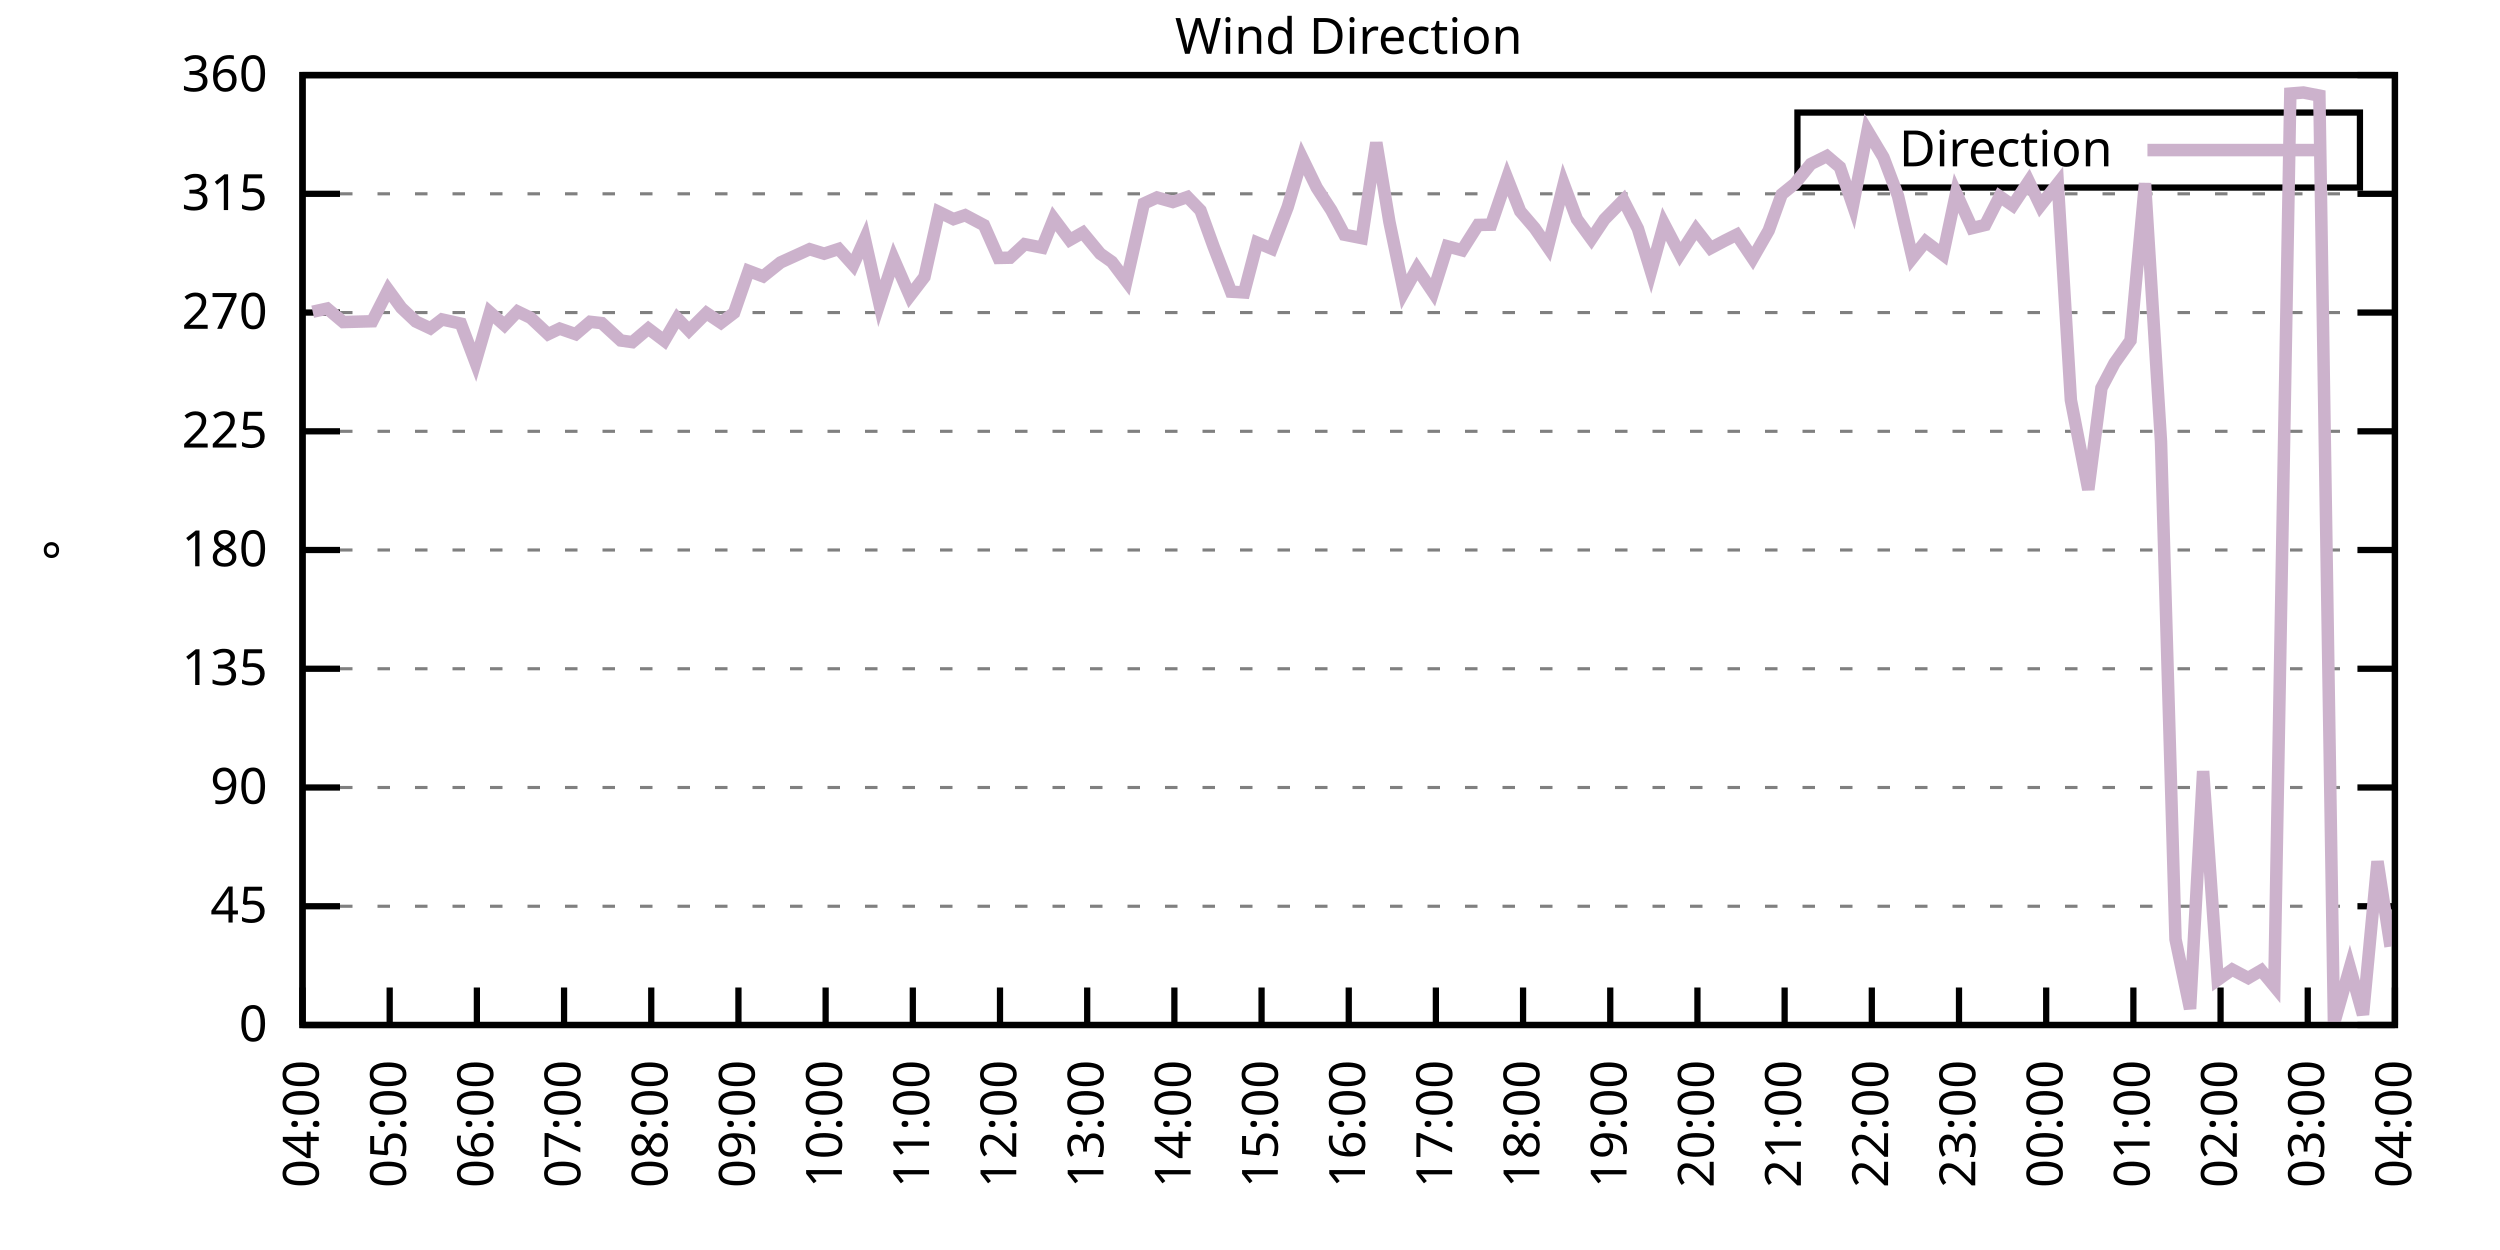
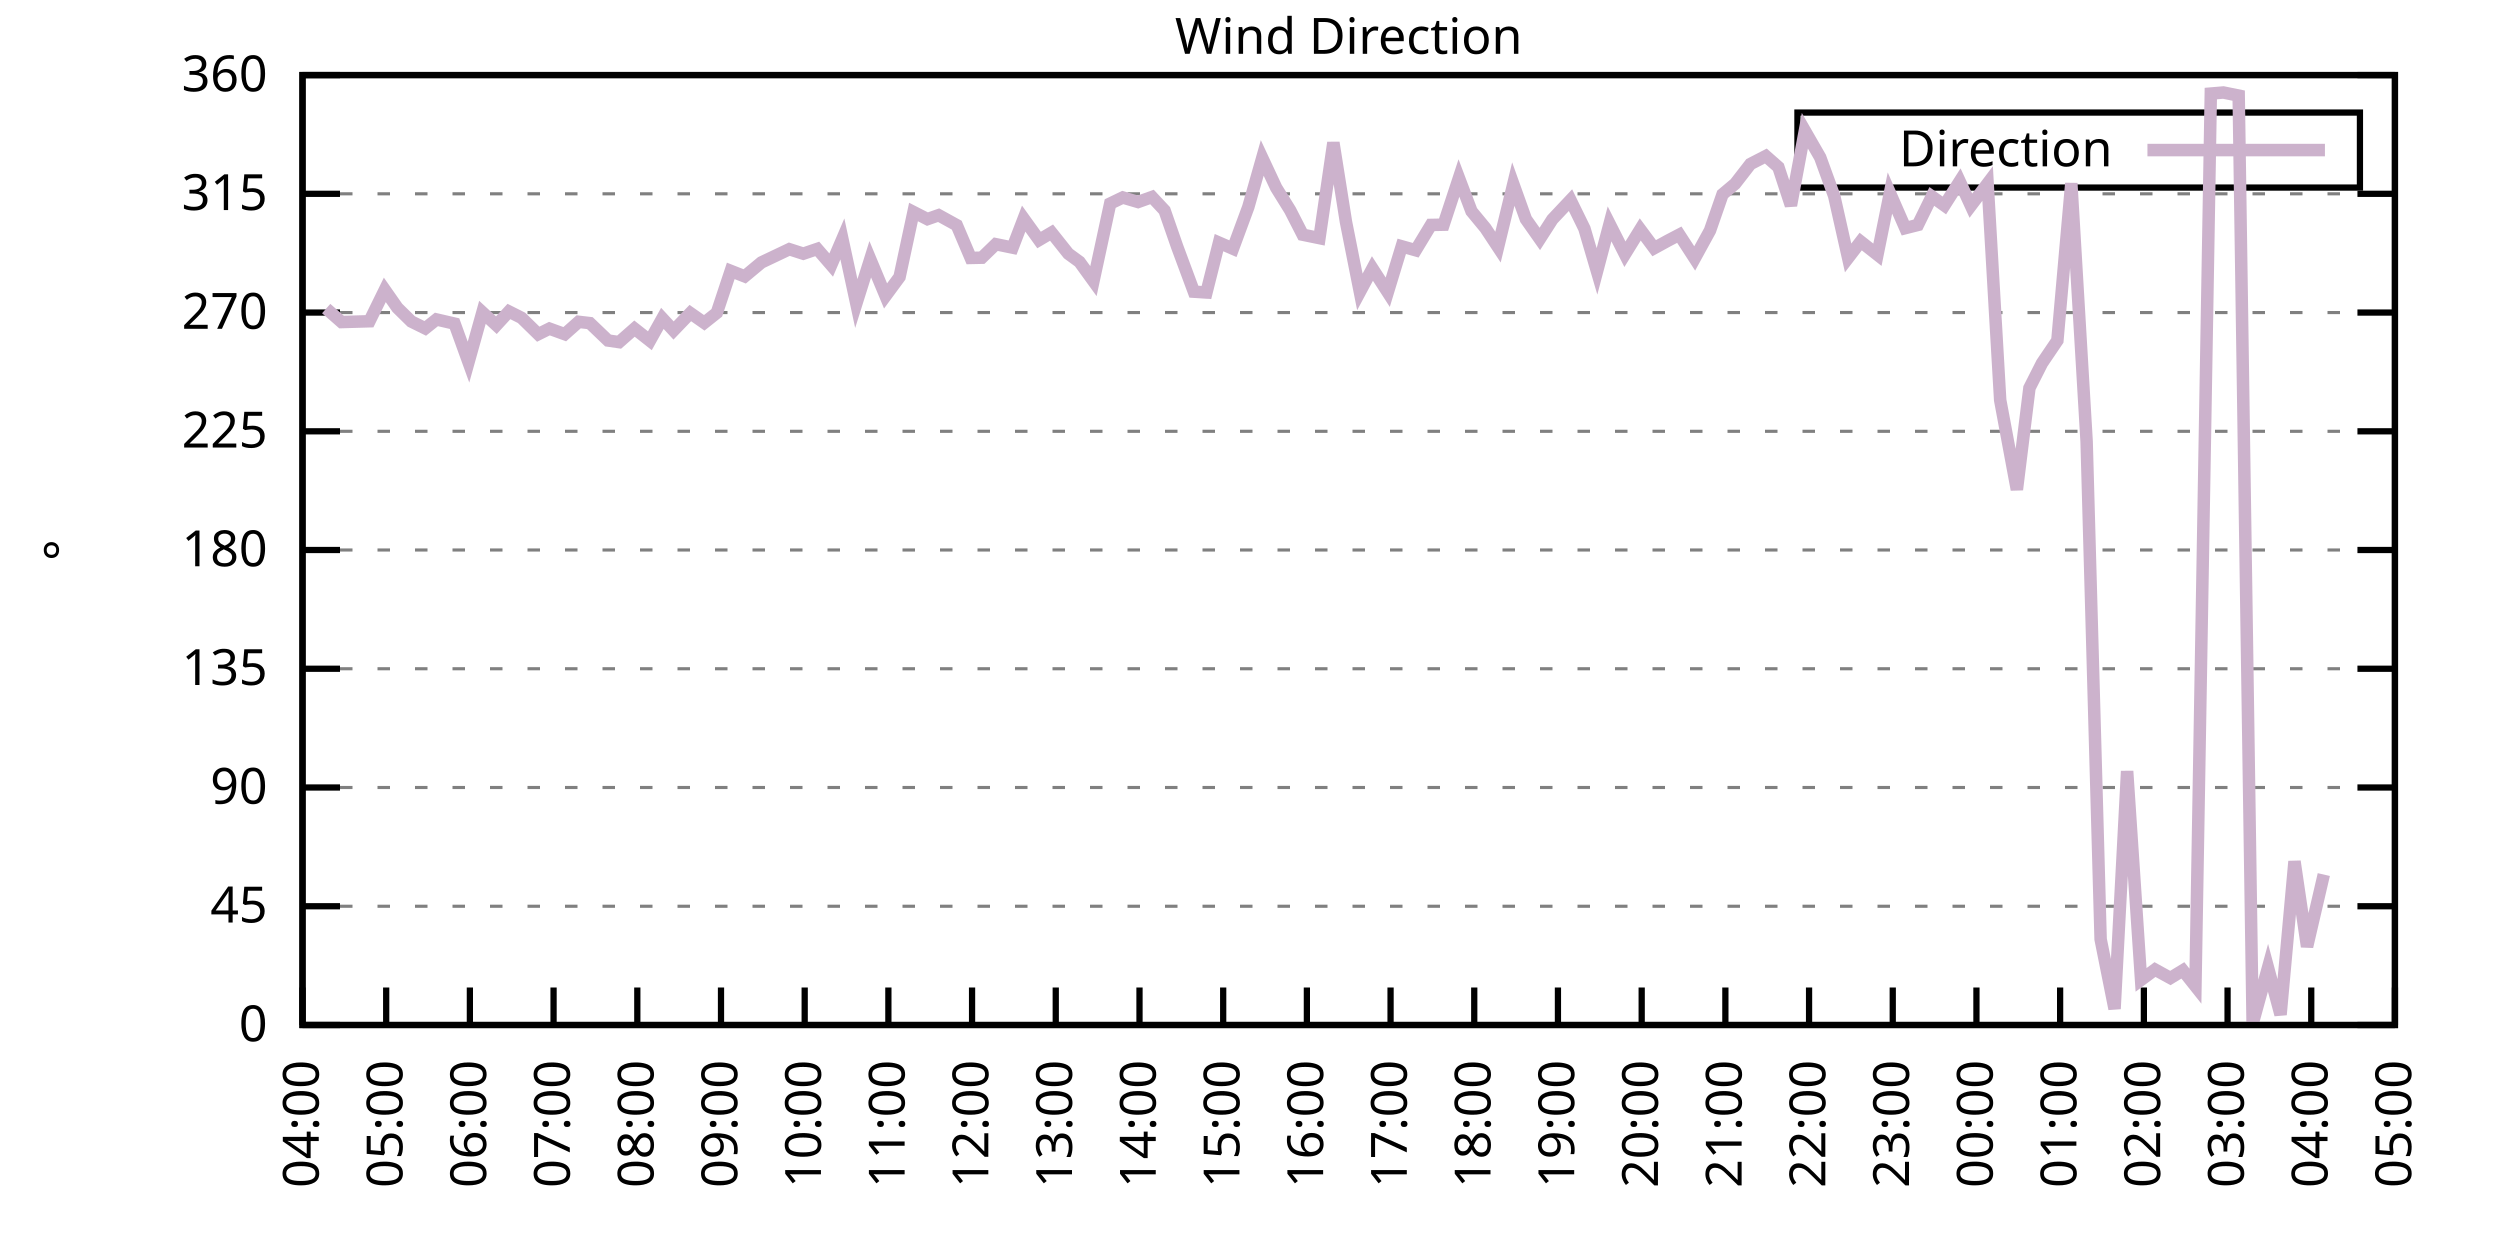
<svg xmlns="http://www.w3.org/2000/svg" xmlns:xlink="http://www.w3.org/1999/xlink" width="400" height="200" viewBox="0 0 400 200">
  <g id="gnuplot_canvas">
    <rect x="0" y="0" width="400" height="200" fill="none" />
    <defs>
      <circle id="gpDot" r="0.5" stroke-width="0.5" stroke="currentColor" />
      <path id="gpPt0" stroke-width="0.333" stroke="currentColor" d="M-1,0 h2 M0,-1 v2" />
      <path id="gpPt1" stroke-width="0.333" stroke="currentColor" d="M-1,-1 L1,1 M1,-1 L-1,1" />
      <path id="gpPt2" stroke-width="0.333" stroke="currentColor" d="M-1,0 L1,0 M0,-1 L0,1 M-1,-1 L1,1 M-1,1 L1,-1" />
      <rect id="gpPt3" stroke-width="0.333" stroke="currentColor" x="-1" y="-1" width="2" height="2" />
      <rect id="gpPt4" stroke-width="0.333" stroke="currentColor" fill="currentColor" x="-1" y="-1" width="2" height="2" />
      <circle id="gpPt5" stroke-width="0.333" stroke="currentColor" cx="0" cy="0" r="1" />
      <use xlink:href="#gpPt5" id="gpPt6" fill="currentColor" stroke="none" />
      <path id="gpPt7" stroke-width="0.333" stroke="currentColor" d="M0,-1.33 L-1.33,0.67 L1.33,0.67 z" />
      <use xlink:href="#gpPt7" id="gpPt8" fill="currentColor" stroke="none" />
      <use xlink:href="#gpPt7" id="gpPt9" stroke="currentColor" transform="rotate(180)" />
      <use xlink:href="#gpPt9" id="gpPt10" fill="currentColor" stroke="none" />
      <use xlink:href="#gpPt3" id="gpPt11" stroke="currentColor" transform="rotate(45)" />
      <use xlink:href="#gpPt11" id="gpPt12" fill="currentColor" stroke="none" />
      <path id="gpPt13" stroke-width="0.333" stroke="currentColor" d="M0,1.330 L1.265,0.411 L0.782,-1.067 L-0.782,-1.076 L-1.265,0.411 z" />
      <use xlink:href="#gpPt13" id="gpPt14" fill="currentColor" stroke="none" />
      <filter id="textbox" filterUnits="objectBoundingBox" x="0" y="0" height="1" width="1">
        <feFlood flood-color="white" flood-opacity="1" result="bgnd" />
        <feComposite in="SourceGraphic" in2="bgnd" operator="atop" />
      </filter>
      <filter id="greybox" filterUnits="objectBoundingBox" x="0" y="0" height="1" width="1">
        <feFlood flood-color="lightgrey" flood-opacity="1" result="grey" />
        <feComposite in="SourceGraphic" in2="grey" operator="atop" />
      </filter>
    </defs>
    <g fill="none" color="white" stroke="currentColor" stroke-width="1.00" stroke-linecap="butt" stroke-linejoin="miter">
</g>
    <g fill="none" color="black" stroke="currentColor" stroke-width="1.00" stroke-linecap="butt" stroke-linejoin="miter">
      <g stroke="none" shape-rendering="crispEdges">
        <polygon fill="rgb(255, 255, 255)" points="48.40,164.00 383.18,164.00 383.18,12.02 48.40,12.02 " />
      </g>
    </g>
    <g fill="none" color="black" stroke="currentColor" stroke-width="1.00" stroke-linecap="butt" stroke-linejoin="miter">
</g>
    <g fill="none" color="black" stroke="black" stroke-width="0.50" stroke-linecap="butt" stroke-linejoin="miter">
</g>
    <g fill="none" color="gray" stroke="currentColor" stroke-width="0.50" stroke-linecap="butt" stroke-linejoin="miter">
      <path stroke="gray" stroke-dasharray="2,4" class="gridline" d="M48.40,164.00 L383.19,164.00  " />
    </g>
    <g fill="none" color="gray" stroke="gray" stroke-width="1.00" stroke-linecap="butt" stroke-linejoin="miter">
</g>
    <g fill="none" color="black" stroke="currentColor" stroke-width="1.00" stroke-linecap="butt" stroke-linejoin="miter">
      <path stroke="black" d="M48.40,164.00 L54.40,164.00 M383.19,164.00 L377.19,164.00  " />
      <g transform="translate(42.80,166.60)" stroke="none" fill="black" font-family="Sans" font-size="8.00" text-anchor="end">
        <text>
          <tspan font-family="Sans"> 0</tspan>
        </text>
      </g>
    </g>
    <g fill="none" color="black" stroke="currentColor" stroke-width="1.00" stroke-linecap="butt" stroke-linejoin="miter">
</g>
    <g fill="none" color="black" stroke="black" stroke-width="0.50" stroke-linecap="butt" stroke-linejoin="miter">
</g>
    <g fill="none" color="gray" stroke="currentColor" stroke-width="0.50" stroke-linecap="butt" stroke-linejoin="miter">
      <path stroke="gray" stroke-dasharray="2,4" class="gridline" d="M48.40,145.00 L383.19,145.00  " />
    </g>
    <g fill="none" color="gray" stroke="gray" stroke-width="1.00" stroke-linecap="butt" stroke-linejoin="miter">
</g>
    <g fill="none" color="black" stroke="currentColor" stroke-width="1.00" stroke-linecap="butt" stroke-linejoin="miter">
      <path stroke="black" d="M48.40,145.00 L54.40,145.00 M383.19,145.00 L377.19,145.00  " />
      <g transform="translate(42.80,147.60)" stroke="none" fill="black" font-family="Sans" font-size="8.00" text-anchor="end">
        <text>
          <tspan font-family="Sans"> 45</tspan>
        </text>
      </g>
    </g>
    <g fill="none" color="black" stroke="currentColor" stroke-width="1.00" stroke-linecap="butt" stroke-linejoin="miter">
</g>
    <g fill="none" color="black" stroke="black" stroke-width="0.50" stroke-linecap="butt" stroke-linejoin="miter">
</g>
    <g fill="none" color="gray" stroke="currentColor" stroke-width="0.50" stroke-linecap="butt" stroke-linejoin="miter">
      <path stroke="gray" stroke-dasharray="2,4" class="gridline" d="M48.40,126.00 L383.19,126.00  " />
    </g>
    <g fill="none" color="gray" stroke="gray" stroke-width="1.00" stroke-linecap="butt" stroke-linejoin="miter">
</g>
    <g fill="none" color="black" stroke="currentColor" stroke-width="1.00" stroke-linecap="butt" stroke-linejoin="miter">
      <path stroke="black" d="M48.40,126.00 L54.40,126.00 M383.19,126.00 L377.19,126.00  " />
      <g transform="translate(42.80,128.60)" stroke="none" fill="black" font-family="Sans" font-size="8.00" text-anchor="end">
        <text>
          <tspan font-family="Sans"> 90</tspan>
        </text>
      </g>
    </g>
    <g fill="none" color="black" stroke="currentColor" stroke-width="1.00" stroke-linecap="butt" stroke-linejoin="miter">
</g>
    <g fill="none" color="black" stroke="black" stroke-width="0.50" stroke-linecap="butt" stroke-linejoin="miter">
</g>
    <g fill="none" color="gray" stroke="currentColor" stroke-width="0.50" stroke-linecap="butt" stroke-linejoin="miter">
      <path stroke="gray" stroke-dasharray="2,4" class="gridline" d="M48.40,107.00 L383.19,107.00  " />
    </g>
    <g fill="none" color="gray" stroke="gray" stroke-width="1.00" stroke-linecap="butt" stroke-linejoin="miter">
</g>
    <g fill="none" color="black" stroke="currentColor" stroke-width="1.00" stroke-linecap="butt" stroke-linejoin="miter">
      <path stroke="black" d="M48.40,107.00 L54.40,107.00 M383.19,107.00 L377.19,107.00  " />
      <g transform="translate(42.80,109.60)" stroke="none" fill="black" font-family="Sans" font-size="8.00" text-anchor="end">
        <text>
          <tspan font-family="Sans"> 135</tspan>
        </text>
      </g>
    </g>
    <g fill="none" color="black" stroke="currentColor" stroke-width="1.00" stroke-linecap="butt" stroke-linejoin="miter">
</g>
    <g fill="none" color="black" stroke="black" stroke-width="0.50" stroke-linecap="butt" stroke-linejoin="miter">
</g>
    <g fill="none" color="gray" stroke="currentColor" stroke-width="0.50" stroke-linecap="butt" stroke-linejoin="miter">
      <path stroke="gray" stroke-dasharray="2,4" class="gridline" d="M48.40,88.00 L383.19,88.00  " />
    </g>
    <g fill="none" color="gray" stroke="gray" stroke-width="1.00" stroke-linecap="butt" stroke-linejoin="miter">
</g>
    <g fill="none" color="black" stroke="currentColor" stroke-width="1.00" stroke-linecap="butt" stroke-linejoin="miter">
      <path stroke="black" d="M48.40,88.00 L54.40,88.00 M383.19,88.00 L377.19,88.00  " />
      <g transform="translate(42.80,90.60)" stroke="none" fill="black" font-family="Sans" font-size="8.00" text-anchor="end">
        <text>
          <tspan font-family="Sans"> 180</tspan>
        </text>
      </g>
    </g>
    <g fill="none" color="black" stroke="currentColor" stroke-width="1.00" stroke-linecap="butt" stroke-linejoin="miter">
</g>
    <g fill="none" color="black" stroke="black" stroke-width="0.50" stroke-linecap="butt" stroke-linejoin="miter">
</g>
    <g fill="none" color="gray" stroke="currentColor" stroke-width="0.50" stroke-linecap="butt" stroke-linejoin="miter">
      <path stroke="gray" stroke-dasharray="2,4" class="gridline" d="M48.40,69.01 L383.19,69.01  " />
    </g>
    <g fill="none" color="gray" stroke="gray" stroke-width="1.00" stroke-linecap="butt" stroke-linejoin="miter">
</g>
    <g fill="none" color="black" stroke="currentColor" stroke-width="1.00" stroke-linecap="butt" stroke-linejoin="miter">
      <path stroke="black" d="M48.40,69.01 L54.40,69.01 M383.19,69.01 L377.19,69.01  " />
      <g transform="translate(42.80,71.61)" stroke="none" fill="black" font-family="Sans" font-size="8.00" text-anchor="end">
        <text>
          <tspan font-family="Sans"> 225</tspan>
        </text>
      </g>
    </g>
    <g fill="none" color="black" stroke="currentColor" stroke-width="1.00" stroke-linecap="butt" stroke-linejoin="miter">
</g>
    <g fill="none" color="black" stroke="black" stroke-width="0.50" stroke-linecap="butt" stroke-linejoin="miter">
</g>
    <g fill="none" color="gray" stroke="currentColor" stroke-width="0.50" stroke-linecap="butt" stroke-linejoin="miter">
      <path stroke="gray" stroke-dasharray="2,4" class="gridline" d="M48.40,50.01 L383.19,50.01  " />
    </g>
    <g fill="none" color="gray" stroke="gray" stroke-width="1.00" stroke-linecap="butt" stroke-linejoin="miter">
</g>
    <g fill="none" color="black" stroke="currentColor" stroke-width="1.00" stroke-linecap="butt" stroke-linejoin="miter">
      <path stroke="black" d="M48.40,50.01 L54.40,50.01 M383.19,50.01 L377.19,50.01  " />
      <g transform="translate(42.80,52.61)" stroke="none" fill="black" font-family="Sans" font-size="8.00" text-anchor="end">
        <text>
          <tspan font-family="Sans"> 270</tspan>
        </text>
      </g>
    </g>
    <g fill="none" color="black" stroke="currentColor" stroke-width="1.00" stroke-linecap="butt" stroke-linejoin="miter">
</g>
    <g fill="none" color="black" stroke="black" stroke-width="0.50" stroke-linecap="butt" stroke-linejoin="miter">
</g>
    <g fill="none" color="gray" stroke="currentColor" stroke-width="0.50" stroke-linecap="butt" stroke-linejoin="miter">
      <path stroke="gray" stroke-dasharray="2,4" class="gridline" d="M48.40,31.01 L383.19,31.01  " />
    </g>
    <g fill="none" color="gray" stroke="gray" stroke-width="1.00" stroke-linecap="butt" stroke-linejoin="miter">
</g>
    <g fill="none" color="black" stroke="currentColor" stroke-width="1.00" stroke-linecap="butt" stroke-linejoin="miter">
      <path stroke="black" d="M48.40,31.01 L54.40,31.01 M383.19,31.01 L377.19,31.01  " />
      <g transform="translate(42.80,33.61)" stroke="none" fill="black" font-family="Sans" font-size="8.00" text-anchor="end">
        <text>
          <tspan font-family="Sans"> 315</tspan>
        </text>
      </g>
    </g>
    <g fill="none" color="black" stroke="currentColor" stroke-width="1.00" stroke-linecap="butt" stroke-linejoin="miter">
</g>
    <g fill="none" color="black" stroke="black" stroke-width="0.50" stroke-linecap="butt" stroke-linejoin="miter">
</g>
    <g fill="none" color="gray" stroke="currentColor" stroke-width="0.50" stroke-linecap="butt" stroke-linejoin="miter">
      <path stroke="gray" stroke-dasharray="2,4" class="gridline" d="M48.40,12.01 L383.19,12.01  " />
    </g>
    <g fill="none" color="gray" stroke="gray" stroke-width="1.00" stroke-linecap="butt" stroke-linejoin="miter">
</g>
    <g fill="none" color="black" stroke="currentColor" stroke-width="1.00" stroke-linecap="butt" stroke-linejoin="miter">
      <path stroke="black" d="M48.40,12.01 L54.40,12.01 M383.19,12.01 L377.19,12.01  " />
      <g transform="translate(42.80,14.61)" stroke="none" fill="black" font-family="Sans" font-size="8.00" text-anchor="end">
        <text>
          <tspan font-family="Sans"> 360</tspan>
        </text>
      </g>
    </g>
    <g fill="none" color="black" stroke="currentColor" stroke-width="1.00" stroke-linecap="butt" stroke-linejoin="miter">
      <path stroke="black" d="M48.40,164.00 L48.40,158.00  " />
      <g transform="translate(51.00,169.60) rotate(270.00)" stroke="none" fill="black" font-family="Sans" font-size="8.00" text-anchor="end">
        <text>
          <tspan font-family="Sans">04:00</tspan>
        </text>
      </g>
    </g>
    <g fill="none" color="black" stroke="currentColor" stroke-width="1.00" stroke-linecap="butt" stroke-linejoin="miter">
-       <path stroke="black" d="M62.35,164.00 L62.35,158.00  " />
-       <g transform="translate(64.95,169.60) rotate(270.00)" stroke="none" fill="black" font-family="Sans" font-size="8.00" text-anchor="end">
+       <path stroke="black" d="M61.79,164.00 L61.79,158.00  " />
+       <g transform="translate(64.39,169.60) rotate(270.00)" stroke="none" fill="black" font-family="Sans" font-size="8.00" text-anchor="end">
        <text>
          <tspan font-family="Sans">05:00</tspan>
        </text>
      </g>
    </g>
    <g fill="none" color="black" stroke="currentColor" stroke-width="1.00" stroke-linecap="butt" stroke-linejoin="miter">
-       <path stroke="black" d="M76.30,164.00 L76.30,158.00  " />
-       <g transform="translate(78.90,169.60) rotate(270.00)" stroke="none" fill="black" font-family="Sans" font-size="8.00" text-anchor="end">
+       <path stroke="black" d="M75.18,164.00 L75.18,158.00  " />
+       <g transform="translate(77.78,169.60) rotate(270.00)" stroke="none" fill="black" font-family="Sans" font-size="8.00" text-anchor="end">
        <text>
          <tspan font-family="Sans">06:00</tspan>
        </text>
      </g>
    </g>
    <g fill="none" color="black" stroke="currentColor" stroke-width="1.00" stroke-linecap="butt" stroke-linejoin="miter">
-       <path stroke="black" d="M90.25,164.00 L90.25,158.00  " />
-       <g transform="translate(92.85,169.60) rotate(270.00)" stroke="none" fill="black" font-family="Sans" font-size="8.00" text-anchor="end">
+       <path stroke="black" d="M88.57,164.00 L88.57,158.00  " />
+       <g transform="translate(91.17,169.60) rotate(270.00)" stroke="none" fill="black" font-family="Sans" font-size="8.00" text-anchor="end">
        <text>
          <tspan font-family="Sans">07:00</tspan>
        </text>
      </g>
    </g>
    <g fill="none" color="black" stroke="currentColor" stroke-width="1.00" stroke-linecap="butt" stroke-linejoin="miter">
-       <path stroke="black" d="M104.20,164.00 L104.20,158.00  " />
-       <g transform="translate(106.80,169.60) rotate(270.00)" stroke="none" fill="black" font-family="Sans" font-size="8.00" text-anchor="end">
+       <path stroke="black" d="M101.97,164.00 L101.97,158.00  " />
+       <g transform="translate(104.57,169.60) rotate(270.00)" stroke="none" fill="black" font-family="Sans" font-size="8.00" text-anchor="end">
        <text>
          <tspan font-family="Sans">08:00</tspan>
        </text>
      </g>
    </g>
    <g fill="none" color="black" stroke="currentColor" stroke-width="1.00" stroke-linecap="butt" stroke-linejoin="miter">
-       <path stroke="black" d="M118.15,164.00 L118.15,158.00  " />
-       <g transform="translate(120.75,169.60) rotate(270.00)" stroke="none" fill="black" font-family="Sans" font-size="8.00" text-anchor="end">
+       <path stroke="black" d="M115.36,164.00 L115.36,158.00  " />
+       <g transform="translate(117.96,169.60) rotate(270.00)" stroke="none" fill="black" font-family="Sans" font-size="8.00" text-anchor="end">
        <text>
          <tspan font-family="Sans">09:00</tspan>
        </text>
      </g>
    </g>
    <g fill="none" color="black" stroke="currentColor" stroke-width="1.00" stroke-linecap="butt" stroke-linejoin="miter">
-       <path stroke="black" d="M132.10,164.00 L132.10,158.00  " />
-       <g transform="translate(134.70,169.60) rotate(270.00)" stroke="none" fill="black" font-family="Sans" font-size="8.00" text-anchor="end">
+       <path stroke="black" d="M128.75,164.00 L128.75,158.00  " />
+       <g transform="translate(131.35,169.60) rotate(270.00)" stroke="none" fill="black" font-family="Sans" font-size="8.00" text-anchor="end">
        <text>
          <tspan font-family="Sans">10:00</tspan>
        </text>
      </g>
    </g>
    <g fill="none" color="black" stroke="currentColor" stroke-width="1.00" stroke-linecap="butt" stroke-linejoin="miter">
-       <path stroke="black" d="M146.05,164.00 L146.05,158.00  " />
-       <g transform="translate(148.65,169.60) rotate(270.00)" stroke="none" fill="black" font-family="Sans" font-size="8.00" text-anchor="end">
+       <path stroke="black" d="M142.14,164.00 L142.14,158.00  " />
+       <g transform="translate(144.74,169.60) rotate(270.00)" stroke="none" fill="black" font-family="Sans" font-size="8.00" text-anchor="end">
        <text>
          <tspan font-family="Sans">11:00</tspan>
        </text>
      </g>
    </g>
    <g fill="none" color="black" stroke="currentColor" stroke-width="1.00" stroke-linecap="butt" stroke-linejoin="miter">
-       <path stroke="black" d="M160.00,164.00 L160.00,158.00  " />
-       <g transform="translate(162.60,169.60) rotate(270.00)" stroke="none" fill="black" font-family="Sans" font-size="8.00" text-anchor="end">
+       <path stroke="black" d="M155.53,164.00 L155.53,158.00  " />
+       <g transform="translate(158.13,169.60) rotate(270.00)" stroke="none" fill="black" font-family="Sans" font-size="8.00" text-anchor="end">
        <text>
          <tspan font-family="Sans">12:00</tspan>
        </text>
      </g>
    </g>
    <g fill="none" color="black" stroke="currentColor" stroke-width="1.00" stroke-linecap="butt" stroke-linejoin="miter">
-       <path stroke="black" d="M173.95,164.00 L173.95,158.00  " />
-       <g transform="translate(176.55,169.60) rotate(270.00)" stroke="none" fill="black" font-family="Sans" font-size="8.00" text-anchor="end">
+       <path stroke="black" d="M168.92,164.00 L168.92,158.00  " />
+       <g transform="translate(171.52,169.60) rotate(270.00)" stroke="none" fill="black" font-family="Sans" font-size="8.00" text-anchor="end">
        <text>
          <tspan font-family="Sans">13:00</tspan>
        </text>
      </g>
    </g>
    <g fill="none" color="black" stroke="currentColor" stroke-width="1.00" stroke-linecap="butt" stroke-linejoin="miter">
-       <path stroke="black" d="M187.90,164.00 L187.90,158.00  " />
-       <g transform="translate(190.50,169.60) rotate(270.00)" stroke="none" fill="black" font-family="Sans" font-size="8.00" text-anchor="end">
+       <path stroke="black" d="M182.32,164.00 L182.32,158.00  " />
+       <g transform="translate(184.92,169.60) rotate(270.00)" stroke="none" fill="black" font-family="Sans" font-size="8.00" text-anchor="end">
        <text>
          <tspan font-family="Sans">14:00</tspan>
        </text>
      </g>
    </g>
    <g fill="none" color="black" stroke="currentColor" stroke-width="1.00" stroke-linecap="butt" stroke-linejoin="miter">
-       <path stroke="black" d="M201.85,164.00 L201.85,158.00  " />
-       <g transform="translate(204.45,169.60) rotate(270.00)" stroke="none" fill="black" font-family="Sans" font-size="8.00" text-anchor="end">
+       <path stroke="black" d="M195.71,164.00 L195.71,158.00  " />
+       <g transform="translate(198.31,169.60) rotate(270.00)" stroke="none" fill="black" font-family="Sans" font-size="8.00" text-anchor="end">
        <text>
          <tspan font-family="Sans">15:00</tspan>
        </text>
      </g>
    </g>
    <g fill="none" color="black" stroke="currentColor" stroke-width="1.00" stroke-linecap="butt" stroke-linejoin="miter">
-       <path stroke="black" d="M215.80,164.00 L215.80,158.00  " />
-       <g transform="translate(218.40,169.60) rotate(270.00)" stroke="none" fill="black" font-family="Sans" font-size="8.00" text-anchor="end">
+       <path stroke="black" d="M209.10,164.00 L209.10,158.00  " />
+       <g transform="translate(211.70,169.60) rotate(270.00)" stroke="none" fill="black" font-family="Sans" font-size="8.00" text-anchor="end">
        <text>
          <tspan font-family="Sans">16:00</tspan>
        </text>
      </g>
    </g>
    <g fill="none" color="black" stroke="currentColor" stroke-width="1.00" stroke-linecap="butt" stroke-linejoin="miter">
-       <path stroke="black" d="M229.74,164.00 L229.74,158.00  " />
-       <g transform="translate(232.34,169.60) rotate(270.00)" stroke="none" fill="black" font-family="Sans" font-size="8.00" text-anchor="end">
+       <path stroke="black" d="M222.49,164.00 L222.49,158.00  " />
+       <g transform="translate(225.09,169.60) rotate(270.00)" stroke="none" fill="black" font-family="Sans" font-size="8.00" text-anchor="end">
        <text>
          <tspan font-family="Sans">17:00</tspan>
        </text>
      </g>
    </g>
    <g fill="none" color="black" stroke="currentColor" stroke-width="1.00" stroke-linecap="butt" stroke-linejoin="miter">
-       <path stroke="black" d="M243.69,164.00 L243.69,158.00  " />
-       <g transform="translate(246.29,169.60) rotate(270.00)" stroke="none" fill="black" font-family="Sans" font-size="8.00" text-anchor="end">
+       <path stroke="black" d="M235.88,164.00 L235.88,158.00  " />
+       <g transform="translate(238.48,169.60) rotate(270.00)" stroke="none" fill="black" font-family="Sans" font-size="8.00" text-anchor="end">
        <text>
          <tspan font-family="Sans">18:00</tspan>
        </text>
      </g>
    </g>
    <g fill="none" color="black" stroke="currentColor" stroke-width="1.00" stroke-linecap="butt" stroke-linejoin="miter">
-       <path stroke="black" d="M257.64,164.00 L257.64,158.00  " />
-       <g transform="translate(260.24,169.60) rotate(270.00)" stroke="none" fill="black" font-family="Sans" font-size="8.00" text-anchor="end">
+       <path stroke="black" d="M249.27,164.00 L249.27,158.00  " />
+       <g transform="translate(251.87,169.60) rotate(270.00)" stroke="none" fill="black" font-family="Sans" font-size="8.00" text-anchor="end">
        <text>
          <tspan font-family="Sans">19:00</tspan>
        </text>
      </g>
    </g>
    <g fill="none" color="black" stroke="currentColor" stroke-width="1.00" stroke-linecap="butt" stroke-linejoin="miter">
-       <path stroke="black" d="M271.59,164.00 L271.59,158.00  " />
-       <g transform="translate(274.19,169.60) rotate(270.00)" stroke="none" fill="black" font-family="Sans" font-size="8.00" text-anchor="end">
+       <path stroke="black" d="M262.67,164.00 L262.67,158.00  " />
+       <g transform="translate(265.27,169.60) rotate(270.00)" stroke="none" fill="black" font-family="Sans" font-size="8.00" text-anchor="end">
        <text>
          <tspan font-family="Sans">20:00</tspan>
        </text>
      </g>
    </g>
    <g fill="none" color="black" stroke="currentColor" stroke-width="1.00" stroke-linecap="butt" stroke-linejoin="miter">
-       <path stroke="black" d="M285.54,164.00 L285.54,158.00  " />
-       <g transform="translate(288.14,169.60) rotate(270.00)" stroke="none" fill="black" font-family="Sans" font-size="8.00" text-anchor="end">
+       <path stroke="black" d="M276.06,164.00 L276.06,158.00  " />
+       <g transform="translate(278.66,169.60) rotate(270.00)" stroke="none" fill="black" font-family="Sans" font-size="8.00" text-anchor="end">
        <text>
          <tspan font-family="Sans">21:00</tspan>
        </text>
      </g>
    </g>
    <g fill="none" color="black" stroke="currentColor" stroke-width="1.00" stroke-linecap="butt" stroke-linejoin="miter">
-       <path stroke="black" d="M299.49,164.00 L299.49,158.00  " />
-       <g transform="translate(302.09,169.60) rotate(270.00)" stroke="none" fill="black" font-family="Sans" font-size="8.00" text-anchor="end">
+       <path stroke="black" d="M289.45,164.00 L289.45,158.00  " />
+       <g transform="translate(292.05,169.60) rotate(270.00)" stroke="none" fill="black" font-family="Sans" font-size="8.00" text-anchor="end">
        <text>
          <tspan font-family="Sans">22:00</tspan>
        </text>
      </g>
    </g>
    <g fill="none" color="black" stroke="currentColor" stroke-width="1.00" stroke-linecap="butt" stroke-linejoin="miter">
-       <path stroke="black" d="M313.44,164.00 L313.44,158.00  " />
-       <g transform="translate(316.04,169.60) rotate(270.00)" stroke="none" fill="black" font-family="Sans" font-size="8.00" text-anchor="end">
+       <path stroke="black" d="M302.84,164.00 L302.84,158.00  " />
+       <g transform="translate(305.44,169.60) rotate(270.00)" stroke="none" fill="black" font-family="Sans" font-size="8.00" text-anchor="end">
        <text>
          <tspan font-family="Sans">23:00</tspan>
        </text>
      </g>
    </g>
    <g fill="none" color="black" stroke="currentColor" stroke-width="1.00" stroke-linecap="butt" stroke-linejoin="miter">
-       <path stroke="black" d="M327.39,164.00 L327.39,158.00  " />
-       <g transform="translate(329.99,169.60) rotate(270.00)" stroke="none" fill="black" font-family="Sans" font-size="8.00" text-anchor="end">
+       <path stroke="black" d="M316.23,164.00 L316.23,158.00  " />
+       <g transform="translate(318.83,169.60) rotate(270.00)" stroke="none" fill="black" font-family="Sans" font-size="8.00" text-anchor="end">
        <text>
          <tspan font-family="Sans">00:00</tspan>
        </text>
      </g>
    </g>
    <g fill="none" color="black" stroke="currentColor" stroke-width="1.00" stroke-linecap="butt" stroke-linejoin="miter">
-       <path stroke="black" d="M341.34,164.00 L341.34,158.00  " />
-       <g transform="translate(343.94,169.60) rotate(270.00)" stroke="none" fill="black" font-family="Sans" font-size="8.00" text-anchor="end">
+       <path stroke="black" d="M329.62,164.00 L329.62,158.00  " />
+       <g transform="translate(332.22,169.60) rotate(270.00)" stroke="none" fill="black" font-family="Sans" font-size="8.00" text-anchor="end">
        <text>
          <tspan font-family="Sans">01:00</tspan>
        </text>
      </g>
    </g>
    <g fill="none" color="black" stroke="currentColor" stroke-width="1.00" stroke-linecap="butt" stroke-linejoin="miter">
-       <path stroke="black" d="M355.29,164.00 L355.29,158.00  " />
-       <g transform="translate(357.89,169.60) rotate(270.00)" stroke="none" fill="black" font-family="Sans" font-size="8.00" text-anchor="end">
+       <path stroke="black" d="M343.02,164.00 L343.02,158.00  " />
+       <g transform="translate(345.62,169.60) rotate(270.00)" stroke="none" fill="black" font-family="Sans" font-size="8.00" text-anchor="end">
        <text>
          <tspan font-family="Sans">02:00</tspan>
        </text>
      </g>
    </g>
    <g fill="none" color="black" stroke="currentColor" stroke-width="1.00" stroke-linecap="butt" stroke-linejoin="miter">
-       <path stroke="black" d="M369.24,164.00 L369.24,158.00  " />
-       <g transform="translate(371.84,169.60) rotate(270.00)" stroke="none" fill="black" font-family="Sans" font-size="8.00" text-anchor="end">
+       <path stroke="black" d="M356.41,164.00 L356.41,158.00  " />
+       <g transform="translate(359.01,169.60) rotate(270.00)" stroke="none" fill="black" font-family="Sans" font-size="8.00" text-anchor="end">
        <text>
          <tspan font-family="Sans">03:00</tspan>
+         </text>
+       </g>
+     </g>
+     <g fill="none" color="black" stroke="currentColor" stroke-width="1.00" stroke-linecap="butt" stroke-linejoin="miter">
+       <path stroke="black" d="M369.80,164.00 L369.80,158.00  " />
+       <g transform="translate(372.40,169.60) rotate(270.00)" stroke="none" fill="black" font-family="Sans" font-size="8.00" text-anchor="end">
+         <text>
+           <tspan font-family="Sans">04:00</tspan>
        </text>
      </g>
    </g>
    <g fill="none" color="black" stroke="currentColor" stroke-width="1.00" stroke-linecap="butt" stroke-linejoin="miter">
      <path stroke="black" d="M383.19,164.00 L383.19,158.00  " />
      <g transform="translate(385.79,169.60) rotate(270.00)" stroke="none" fill="black" font-family="Sans" font-size="8.00" text-anchor="end">
        <text>
-           <tspan font-family="Sans">04:00</tspan>
+           <tspan font-family="Sans">05:00</tspan>
        </text>
      </g>
    </g>
    <g fill="none" color="black" stroke="currentColor" stroke-width="1.00" stroke-linecap="butt" stroke-linejoin="miter">
</g>
    <g fill="none" color="black" stroke="currentColor" stroke-width="1.00" stroke-linecap="butt" stroke-linejoin="miter">
      <path stroke="black" d="M48.40,12.01 L48.40,164.00 L383.19,164.00 L383.19,12.01 L48.40,12.01 Z  " />
    </g>
    <g fill="none" color="black" stroke="currentColor" stroke-width="1.00" stroke-linecap="butt" stroke-linejoin="miter">
</g>
    <g fill="none" color="black" stroke="currentColor" stroke-width="1.00" stroke-linecap="butt" stroke-linejoin="miter">
      <path stroke="black" d="M287.59,30.01 L287.59,18.01 L377.59,18.01 L377.59,30.01 L287.59,30.01 Z  " />
    </g>
    <g id="Wind_direction_plot_1">
      <g fill="none" color="white" stroke="black" stroke-width="2.00" stroke-linecap="butt" stroke-linejoin="miter">
</g>
      <g fill="none" color="black" stroke="currentColor" stroke-width="2.00" stroke-linecap="butt" stroke-linejoin="miter">
        <g transform="translate(337.99,26.61)" stroke="none" fill="black" font-family="Sans" font-size="8.00" text-anchor="end">
          <text>
            <tspan font-family="Sans">Direction</tspan>
          </text>
        </g>
      </g>
      <g fill="none" color="black" stroke="currentColor" stroke-width="2.00" stroke-linecap="butt" stroke-linejoin="miter">
-         <path stroke="rgb(204, 178, 204)" d="M343.59,24.01 L371.99,24.01 M50.03,49.88 L52.35,49.37 L54.91,51.53 L59.56,51.40 L62.12,46.38 L64.21,49.25   L66.53,51.44 L68.86,52.54 L70.72,51.11 L73.74,51.78 L76.07,57.94 L78.39,49.97 L80.72,52.03 L82.81,49.84   L84.90,50.85 L87.69,53.47 L89.55,52.58 L92.11,53.47 L94.43,51.49 L96.29,51.70 L99.32,54.48 L101.18,54.74   L103.73,52.58 L106.29,54.52 L108.38,50.94 L110.24,52.88 L113.03,50.09 L115.36,51.65 L117.45,50.05 L119.78,43.34   L122.10,44.22 L124.89,41.99 L127.22,40.93 L129.54,39.87 L131.87,40.59 L134.19,39.83 L136.51,42.41 L138.37,38.23   L140.70,48.57 L143.02,41.48 L145.58,47.35 L147.91,44.31 L150.23,33.92 L152.56,35.06 L154.42,34.43 L157.44,36.03   L159.76,41.27 L161.62,41.23 L163.95,39.07 L166.74,39.62 L168.60,34.98 L171.16,38.40 L173.25,37.22 L176.04,40.59   L177.90,41.90 L180.22,44.98 L183.01,32.57 L185.11,31.60 L187.66,32.32 L189.99,31.52 L192.08,33.67 L194.17,39.45   L196.96,46.67 L199.06,46.80 L201.15,38.82 L203.47,39.79 L206.03,33.12 L208.36,25.27 L210.68,30.04 L213.01,33.63   L215.10,37.55 L217.89,38.10 L220.21,22.82 L222.30,35.48 L224.63,46.71 L226.72,42.96 L229.28,46.76 L231.60,39.41   L233.93,40.04 L236.49,35.99 L238.58,35.95 L241.14,28.48 L243.23,33.80 L245.55,36.50 L247.65,39.54 L250.20,29.45   L252.30,35.06 L254.62,38.23 L256.71,35.10 L259.74,32.02 L262.06,36.58 L264.15,43.42 L266.25,35.82 L268.80,40.68   L271.36,36.71 L273.69,39.71 L276.01,38.48 L277.87,37.55 L280.43,41.35 L282.99,36.88 L285.08,31.09 L287.17,29.40   L289.73,26.24 L292.29,24.97 L294.38,26.74 L296.47,32.87 L298.80,20.92 L301.35,25.18 L303.68,31.35 L306.00,41.27   L308.09,38.65 L310.88,40.76 L312.98,30.88 L315.53,36.50 L317.63,35.99 L319.95,31.43 L322.04,32.87 L324.60,29.02   L326.46,32.91 L329.25,29.36 L331.34,64.02 L334.13,78.34 L336.23,62.08 L338.32,58.11 L340.88,54.48 L343.20,29.32   L345.76,70.65 L348.08,150.28 L350.41,161.42 L352.50,123.38 L354.83,156.78 L357.15,155.13 L359.71,156.48 L361.80,155.26   L363.89,157.79 L366.45,14.97 L368.54,14.80 L371.10,15.30 L373.43,163.79 L375.98,154.84 L378.08,162.35 L380.40,137.82   L382.49,151.46  " />
+         <path stroke="rgb(204, 178, 204)" d="M343.59,24.01 L371.99,24.01 M52.19,49.37 L54.65,51.53 L59.11,51.40 L61.57,46.38 L63.58,49.25 L65.81,51.44   L68.04,52.54 L69.83,51.11 L72.73,51.78 L74.96,57.94 L77.19,49.97 L79.42,52.03 L81.43,49.84 L83.44,50.85   L86.12,53.47 L87.91,52.58 L90.36,53.47 L92.59,51.49 L94.38,51.70 L97.28,54.48 L99.06,54.74 L101.52,52.58   L103.98,54.52 L105.98,50.94 L107.77,52.88 L110.45,50.09 L112.68,51.65 L114.69,50.05 L116.92,43.34 L119.15,44.22   L121.83,41.99 L124.06,40.93 L126.29,39.87 L128.53,40.59 L130.76,39.83 L132.99,42.41 L134.78,38.23 L137.01,48.57   L139.24,41.48 L141.69,47.35 L143.93,44.31 L146.16,33.92 L148.39,35.06 L150.18,34.43 L153.08,36.03 L155.31,41.27   L157.10,41.23 L159.33,39.07 L162.01,39.62 L163.79,34.98 L166.25,38.40 L168.25,37.22 L170.93,40.59 L172.72,41.90   L174.95,44.98 L177.63,32.57 L179.64,31.60 L182.09,32.32 L184.32,31.52 L186.33,33.67 L188.34,39.45 L191.02,46.67   L193.03,46.80 L195.04,38.82 L197.27,39.79 L199.73,33.12 L201.96,25.27 L204.19,30.04 L206.42,33.63 L208.43,37.55   L211.11,38.10 L213.34,22.82 L215.35,35.48 L217.58,46.71 L219.59,42.96 L222.04,46.76 L224.28,39.41 L226.51,40.04   L228.96,35.99 L230.97,35.95 L233.43,28.48 L235.44,33.80 L237.67,36.50 L239.68,39.54 L242.13,29.45 L244.14,35.06   L246.37,38.23 L248.38,35.10 L251.28,32.02 L253.51,36.58 L255.52,43.42 L257.53,35.82 L259.99,40.68 L262.44,36.71   L264.67,39.71 L266.91,38.48 L268.69,37.55 L271.15,41.35 L273.60,36.88 L275.61,31.09 L277.62,29.40 L280.07,26.24   L282.53,24.97 L284.54,26.74 L286.55,32.87 L288.78,20.92 L291.23,25.18 L293.47,31.35 L295.70,41.27 L297.71,38.65   L300.39,40.76 L302.39,30.88 L304.85,36.50 L306.86,35.99 L309.09,31.43 L311.10,32.87 L313.55,29.02 L315.34,32.91   L318.02,29.36 L320.03,64.02 L322.70,78.34 L324.71,62.08 L326.72,58.11 L329.18,54.48 L331.41,29.32 L333.86,70.65   L336.10,150.28 L338.33,161.42 L340.34,123.38 L342.57,156.78 L344.80,155.13 L347.26,156.48 L349.26,155.26 L351.27,157.79   L353.73,14.97 L355.74,14.80 L358.19,15.30 L360.42,163.79 L362.88,154.84 L364.89,162.35 L367.12,137.82 L369.13,151.46   L371.81,139.93  " />
      </g>
    </g>
    <g fill="none" color="black" stroke="currentColor" stroke-width="2.00" stroke-linecap="butt" stroke-linejoin="miter">
</g>
    <g fill="none" color="black" stroke="black" stroke-width="1.00" stroke-linecap="butt" stroke-linejoin="miter">
</g>
    <g fill="none" color="black" stroke="currentColor" stroke-width="1.00" stroke-linecap="butt" stroke-linejoin="miter">
      <path stroke="black" d="M48.40,12.01 L48.40,164.00 L383.19,164.00 L383.19,12.01 L48.40,12.01 Z  " />
      <g transform="translate(12.80,88.01) rotate(270.00)" stroke="none" fill="black" font-family="Sans" font-size="8.00" text-anchor="middle">
        <text>
          <tspan font-family="Sans">°</tspan>
        </text>
      </g>
    </g>
    <g fill="none" color="black" stroke="currentColor" stroke-width="1.00" stroke-linecap="butt" stroke-linejoin="miter">
</g>
    <g fill="none" color="black" stroke="currentColor" stroke-width="1.00" stroke-linecap="butt" stroke-linejoin="miter">
      <g transform="translate(215.79,8.61)" stroke="none" fill="black" font-family="Sans" font-size="8.00" text-anchor="middle">
        <text>
          <tspan font-family="Sans">Wind Direction</tspan>
        </text>
      </g>
    </g>
    <g fill="none" color="black" stroke="currentColor" stroke-width="1.00" stroke-linecap="butt" stroke-linejoin="miter">
</g>
  </g>
</svg>
